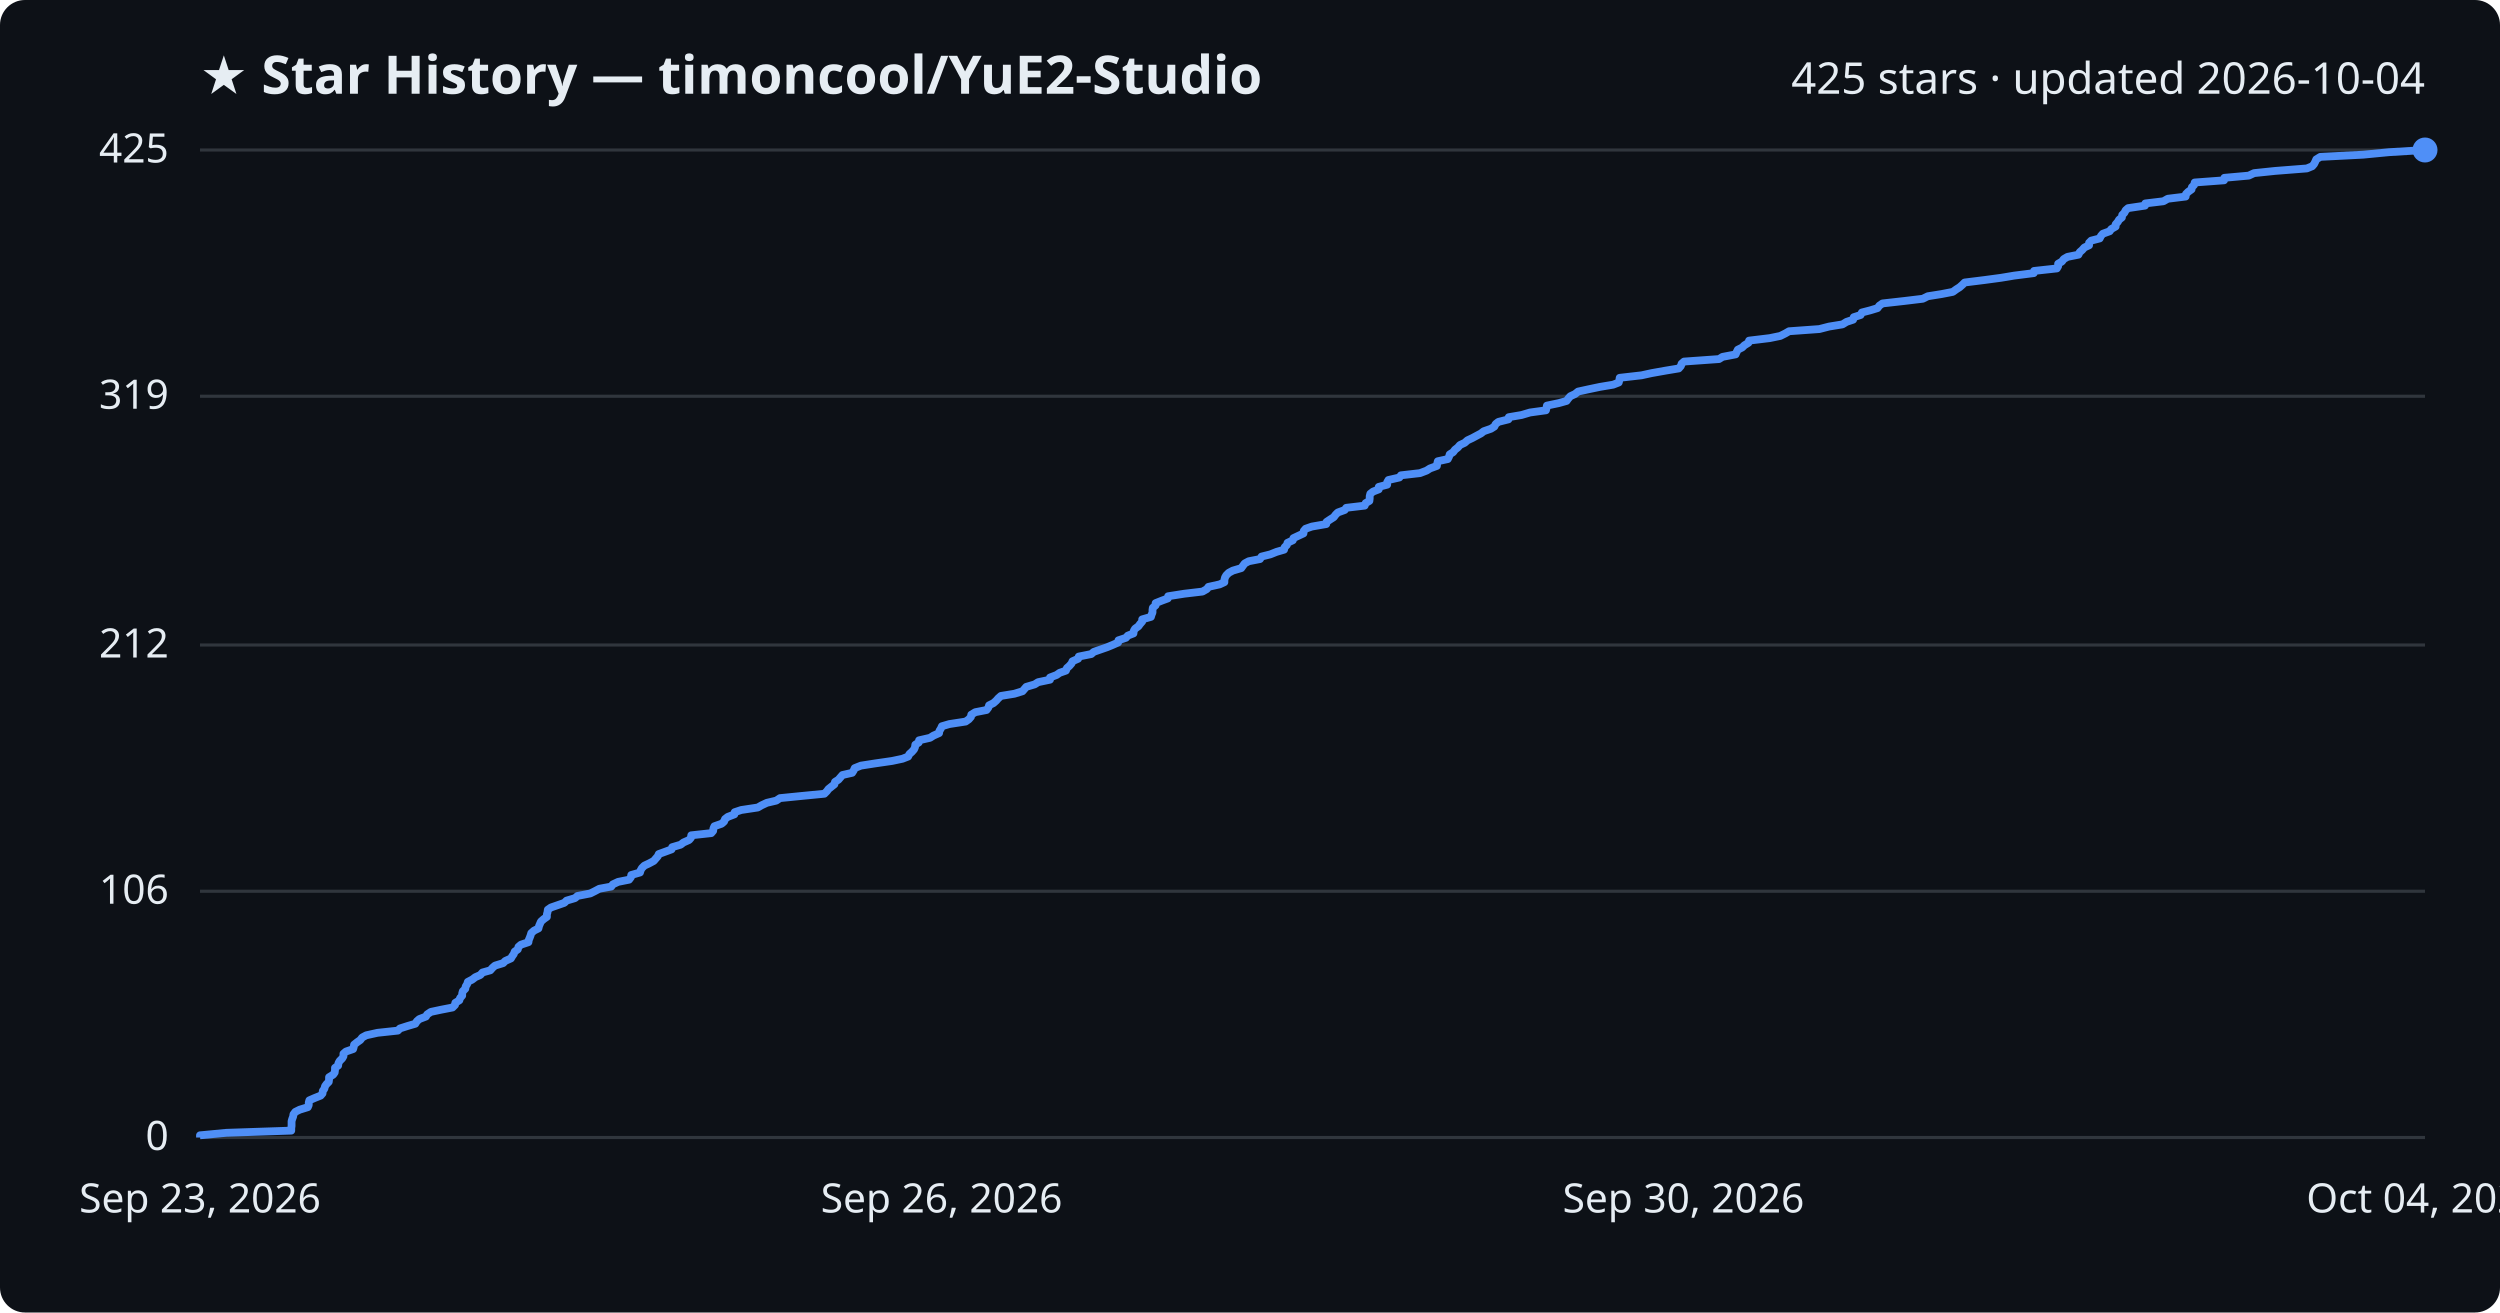
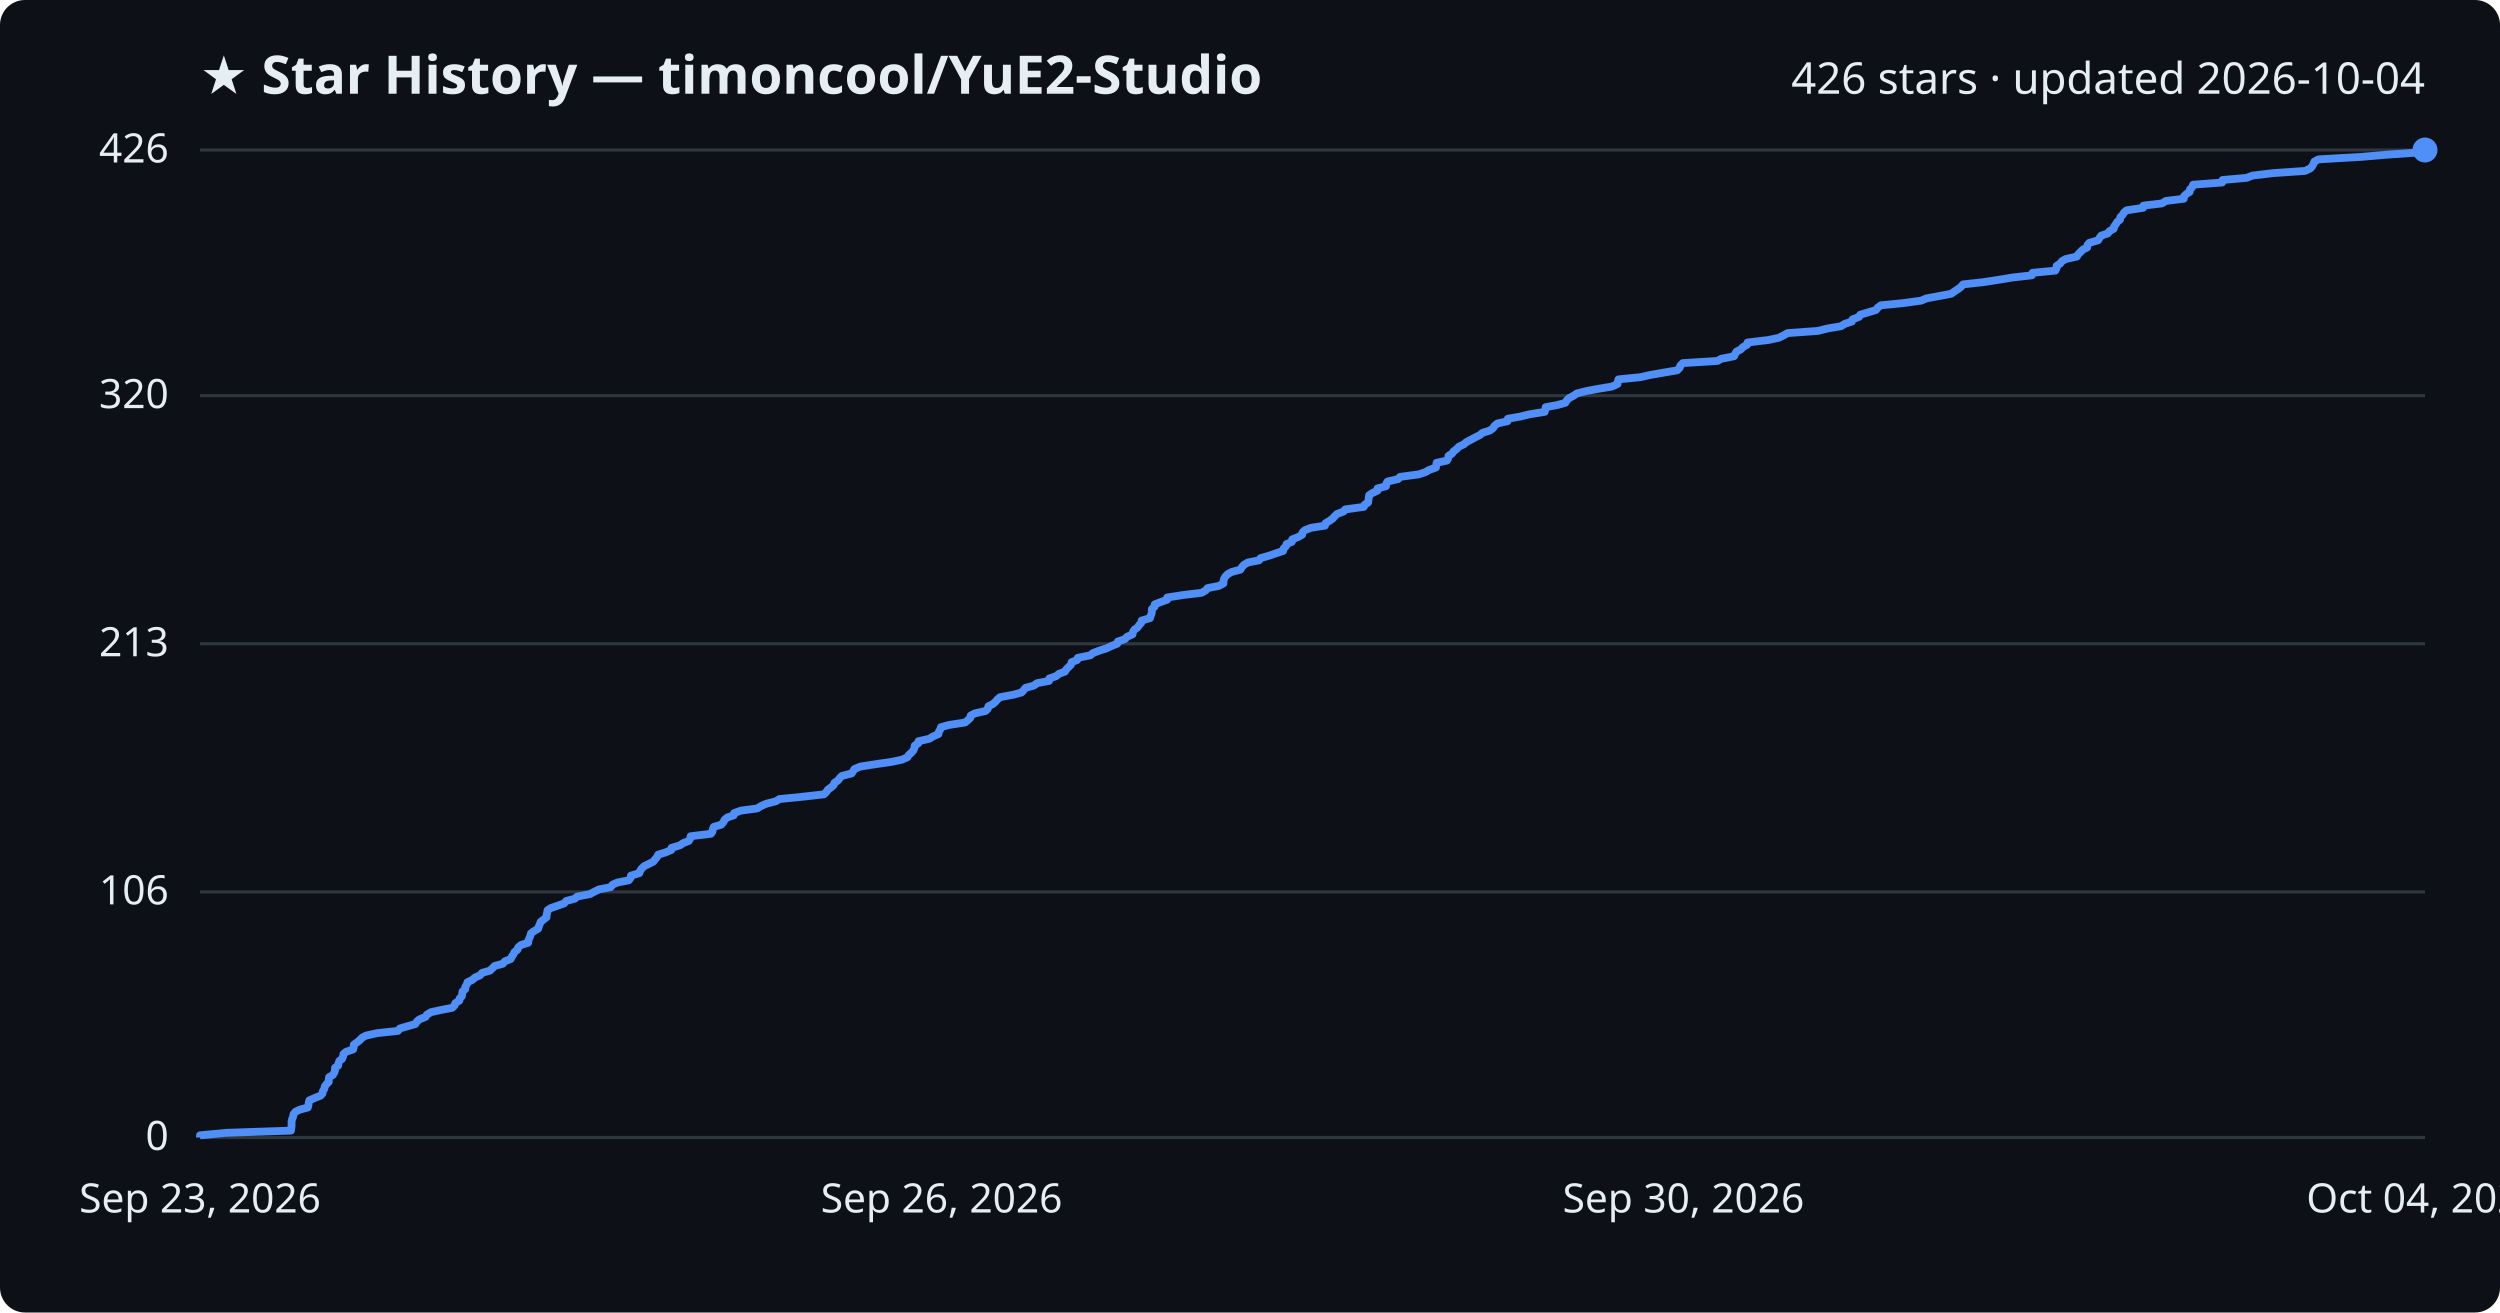
<svg xmlns="http://www.w3.org/2000/svg" viewBox="0 0 800 420" font-family="Segoe UI, sans-serif">
  <rect width="800" height="420" fill="#0d1117" rx="8" />
  <text x="64" y="30" fill="#e6edf3" font-size="17" font-weight="700">★ Star History — timoncool/YuE2-Studio</text>
-   <text x="776" y="30" fill="#e6edf3" font-size="14" text-anchor="end">425 stars · updated 2026-10-04</text>
+   <text x="776" y="30" fill="#e6edf3" font-size="14" text-anchor="end">426 stars · updated 2026-10-04</text>
  <line x1="64" y1="364.0" x2="776" y2="364.0" stroke="#30363d" stroke-width="1" />
  <text x="54" y="368.0" fill="#e6edf3" font-size="13" text-anchor="end">0</text>
-   <line x1="64" y1="285.2" x2="776" y2="285.2" stroke="#30363d" stroke-width="1" />
-   <text x="54" y="289.2" fill="#e6edf3" font-size="13" text-anchor="end">106</text>
-   <line x1="64" y1="206.4" x2="776" y2="206.4" stroke="#30363d" stroke-width="1" />
-   <text x="54" y="210.4" fill="#e6edf3" font-size="13" text-anchor="end">212</text>
-   <line x1="64" y1="126.8" x2="776" y2="126.8" stroke="#30363d" stroke-width="1" />
-   <text x="54" y="130.8" fill="#e6edf3" font-size="13" text-anchor="end">319</text>
+   <line x1="64" y1="285.4" x2="776" y2="285.4" stroke="#30363d" stroke-width="1" />
+   <text x="54" y="289.4" fill="#e6edf3" font-size="13" text-anchor="end">106</text>
+   <line x1="64" y1="206.0" x2="776" y2="206.0" stroke="#30363d" stroke-width="1" />
+   <text x="54" y="210.0" fill="#e6edf3" font-size="13" text-anchor="end">213</text>
+   <line x1="64" y1="126.6" x2="776" y2="126.6" stroke="#30363d" stroke-width="1" />
+   <text x="54" y="130.6" fill="#e6edf3" font-size="13" text-anchor="end">320</text>
  <line x1="64" y1="48.0" x2="776" y2="48.0" stroke="#30363d" stroke-width="1" />
-   <text x="54" y="52.0" fill="#e6edf3" font-size="13" text-anchor="end">425</text>
-   <path d="M64.0,364.0 L64.0,363.3 L72.4,362.5 L93.2,361.8 L93.2,361.0 L93.3,360.3 L93.3,359.5 L93.3,358.8 L93.5,358.1 L93.8,357.3 L93.9,356.6 L94.5,355.8 L95.9,355.1 L98.5,354.3 L98.8,353.6 L98.8,352.8 L99.0,352.1 L100.6,351.4 L102.6,350.6 L103.2,349.9 L103.3,349.1 L103.8,348.4 L104.0,347.6 L104.5,346.9 L105.2,346.2 L105.3,345.4 L105.3,344.7 L106.6,343.9 L107.1,343.2 L107.2,342.4 L107.2,341.7 L108.2,341.0 L108.3,340.2 L108.7,339.5 L109.5,338.7 L109.9,338.0 L109.9,337.2 L110.7,336.5 L113.0,335.7 L113.2,335.0 L113.3,334.3 L114.3,333.5 L115.3,332.8 L115.9,332.0 L117.2,331.3 L120.8,330.5 L127.3,329.8 L128.0,329.1 L130.5,328.3 L132.9,327.6 L133.4,326.8 L134.2,326.1 L136.3,325.3 L136.7,324.6 L137.9,323.8 L141.2,323.1 L144.8,322.4 L145.6,321.6 L145.7,320.9 L147.0,320.1 L147.2,319.4 L147.9,318.6 L147.9,317.9 L148.1,317.2 L148.9,316.4 L149.0,315.7 L149.5,314.9 L149.7,314.2 L151.2,313.4 L152.1,312.7 L153.7,312.0 L154.4,311.2 L156.9,310.5 L157.6,309.7 L158.4,309.0 L161.0,308.2 L161.7,307.5 L163.5,306.7 L163.9,306.0 L164.4,305.3 L164.7,304.5 L165.7,303.8 L165.9,303.0 L166.7,302.3 L169.1,301.5 L169.2,300.8 L169.5,300.1 L169.8,299.3 L170.0,298.6 L170.9,297.8 L172.3,297.1 L172.5,296.3 L172.8,295.6 L173.1,294.9 L174.0,294.1 L175.0,293.4 L175.0,292.6 L175.2,291.9 L175.3,291.1 L176.3,290.4 L178.6,289.6 L180.6,288.9 L181.3,288.2 L184.0,287.4 L184.8,286.7 L188.9,285.9 L190.3,285.2 L191.8,284.4 L195.6,283.7 L196.1,283.0 L197.8,282.2 L201.3,281.5 L201.9,280.7 L202.0,280.0 L204.8,279.2 L205.0,278.5 L205.4,277.8 L206.2,277.0 L207.7,276.3 L209.2,275.5 L209.8,274.8 L210.5,274.0 L210.8,273.3 L213.0,272.5 L214.9,271.8 L215.1,271.1 L217.8,270.3 L218.7,269.6 L220.5,268.8 L221.1,268.1 L221.2,267.3 L227.6,266.6 L228.2,265.9 L228.3,265.1 L228.6,264.4 L230.9,263.6 L231.7,262.9 L232.0,262.1 L232.9,261.4 L235.0,260.6 L235.1,259.9 L237.2,259.2 L242.5,258.4 L243.7,257.7 L245.4,256.9 L248.4,256.2 L249.6,255.4 L256.6,254.7 L263.8,254.0 L264.6,253.2 L265.1,252.5 L266.1,251.7 L267.0,251.0 L267.2,250.2 L268.3,249.5 L268.9,248.8 L269.6,248.0 L272.7,247.3 L273.2,246.5 L273.5,245.8 L275.5,245.0 L280.0,244.3 L285.5,243.5 L288.8,242.8 L290.6,242.1 L291.0,241.3 L291.8,240.6 L292.5,239.8 L292.8,239.1 L292.9,238.3 L294.0,237.6 L294.1,236.9 L297.6,236.1 L298.7,235.4 L300.5,234.6 L300.6,233.9 L301.1,233.1 L301.4,232.4 L303.8,231.7 L309.0,230.9 L310.0,230.2 L310.7,229.4 L310.8,228.7 L312.1,227.9 L315.7,227.2 L316.3,226.4 L316.5,225.7 L317.9,225.0 L318.8,224.2 L319.4,223.5 L320.3,222.7 L324.6,222.0 L327.2,221.2 L327.8,220.5 L328.4,219.8 L331.1,219.0 L332.2,218.3 L336.0,217.5 L336.0,216.8 L338.1,216.0 L339.1,215.3 L341.1,214.6 L341.4,213.8 L342.2,213.1 L342.9,212.3 L343.2,211.6 L345.0,210.8 L345.2,210.1 L349.2,209.3 L350.0,208.6 L352.0,207.9 L354.3,207.1 L356.0,206.4 L357.8,205.6 L357.9,204.9 L360.3,204.1 L360.9,203.4 L362.7,202.7 L362.8,201.9 L363.2,201.2 L364.3,200.4 L364.8,199.7 L365.5,198.9 L365.5,198.2 L368.3,197.4 L368.5,196.7 L368.8,196.0 L368.8,195.2 L368.9,194.5 L369.8,193.7 L369.8,193.0 L371.8,192.2 L373.7,191.5 L373.8,190.8 L378.9,190.0 L384.8,189.3 L386.2,188.5 L386.7,187.8 L390.3,187.0 L391.8,186.3 L391.8,185.6 L392.0,184.8 L392.4,184.1 L393.2,183.3 L394.5,182.6 L397.2,181.8 L397.7,181.1 L398.3,180.3 L399.6,179.6 L403.2,178.9 L403.7,178.1 L406.5,177.4 L408.5,176.6 L410.9,175.9 L411.1,175.1 L411.8,174.4 L412.0,173.7 L413.7,172.9 L413.9,172.2 L415.6,171.4 L417.1,170.7 L417.2,169.9 L417.8,169.2 L419.8,168.5 L424.4,167.7 L424.5,167.0 L425.7,166.2 L426.8,165.5 L427.4,164.7 L428.1,164.0 L430.3,163.2 L430.8,162.5 L436.7,161.8 L437.0,161.0 L438.2,160.3 L438.3,159.5 L438.3,158.8 L438.5,158.0 L439.4,157.3 L441.2,156.6 L441.2,155.8 L443.9,155.1 L443.9,154.3 L444.3,153.6 L447.8,152.8 L448.3,152.1 L454.4,151.4 L456.5,150.6 L457.6,149.9 L459.8,149.1 L459.9,148.4 L460.1,147.6 L463.3,146.9 L463.7,146.1 L463.9,145.4 L465.0,144.7 L465.6,143.9 L466.5,143.2 L467.2,142.4 L468.7,141.7 L469.6,140.9 L471.1,140.2 L472.4,139.5 L473.9,138.7 L474.8,138.0 L477.1,137.2 L478.2,136.5 L478.6,135.7 L479.5,135.0 L482.7,134.2 L482.8,133.5 L486.9,132.8 L489.6,132.0 L494.7,131.3 L494.9,130.5 L495.0,129.8 L498.8,129.0 L501.3,128.3 L501.8,127.6 L502.5,126.8 L504.0,126.1 L505.0,125.3 L508.2,124.6 L512.0,123.8 L516.2,123.1 L518.0,122.4 L518.2,121.6 L518.3,120.9 L525.3,120.1 L528.5,119.4 L533.0,118.6 L537.2,117.9 L537.9,117.1 L538.1,116.4 L538.9,115.7 L550.1,114.9 L551.2,114.2 L555.4,113.4 L555.7,112.7 L556.1,111.9 L557.5,111.2 L558.2,110.5 L559.5,109.7 L559.7,109.0 L566.3,108.2 L569.7,107.5 L571.3,106.7 L572.5,106.0 L582.2,105.3 L585.3,104.5 L589.6,103.8 L590.9,103.0 L593.0,102.3 L593.2,101.5 L595.4,100.8 L595.8,100.0 L598.5,99.3 L600.8,98.6 L601.4,97.8 L602.4,97.1 L609.5,96.3 L615.3,95.6 L616.9,94.8 L621.3,94.1 L624.9,93.4 L626.0,92.6 L627.1,91.9 L628.0,91.1 L628.7,90.4 L635.1,89.6 L640.3,88.9 L644.5,88.2 L650.8,87.4 L650.9,86.7 L658.2,85.9 L658.6,85.2 L658.6,84.4 L659.8,83.7 L660.4,82.9 L661.6,82.2 L665.1,81.5 L665.5,80.7 L666.3,80.0 L667.0,79.2 L668.5,78.5 L668.5,77.7 L669.2,77.0 L671.9,76.3 L672.3,75.5 L672.9,74.8 L675.1,74.0 L675.6,73.3 L677.0,72.5 L677.0,71.8 L677.7,71.0 L678.1,70.3 L679.0,69.6 L679.1,68.8 L679.8,68.1 L680.2,67.3 L681.0,66.6 L686.4,65.8 L686.5,65.1 L692.3,64.4 L693.7,63.6 L699.4,62.9 L699.5,62.1 L700.2,61.4 L701.3,60.6 L701.4,59.9 L702.1,59.2 L702.3,58.4 L711.7,57.7 L711.8,56.9 L719.6,56.2 L721.3,55.4 L728.0,54.7 L738.2,53.9 L739.9,53.2 L740.5,52.5 L740.9,51.7 L741.2,51.0 L742.5,50.2 L756.2,49.5 L764.5,48.7 L776.0,48.0 L776.0,48.0" fill="none" stroke="#4f8ff7" stroke-width="2.5" stroke-linejoin="round" />
+   <text x="54" y="52.0" fill="#e6edf3" font-size="13" text-anchor="end">426</text>
+   <path d="M64.0,364.0 L64.0,363.3 L72.4,362.5 L93.1,361.8 L93.2,361.0 L93.3,360.3 L93.3,359.5 L93.3,358.8 L93.5,358.1 L93.8,357.3 L93.9,356.6 L94.5,355.8 L95.9,355.1 L98.5,354.4 L98.7,353.6 L98.8,352.9 L99.0,352.1 L100.6,351.4 L102.6,350.6 L103.2,349.9 L103.3,349.2 L103.8,348.4 L103.9,347.7 L104.5,346.9 L105.2,346.2 L105.2,345.5 L105.3,344.7 L106.5,344.0 L107.0,343.2 L107.2,342.5 L107.2,341.7 L108.2,341.0 L108.3,340.3 L108.6,339.5 L109.5,338.8 L109.8,338.0 L109.9,337.3 L110.7,336.6 L113.0,335.8 L113.2,335.1 L113.2,334.3 L114.2,333.6 L115.2,332.8 L115.8,332.1 L117.1,331.4 L120.7,330.6 L127.3,329.9 L128.0,329.1 L130.4,328.4 L132.9,327.7 L133.4,326.9 L134.2,326.2 L136.2,325.4 L136.6,324.7 L137.9,323.9 L141.1,323.2 L144.7,322.5 L145.5,321.7 L145.7,321.0 L147.0,320.2 L147.1,319.5 L147.8,318.8 L147.9,318.0 L148.0,317.3 L148.9,316.5 L148.9,315.8 L149.4,315.0 L149.6,314.3 L151.1,313.6 L152.0,312.8 L153.6,312.1 L154.3,311.3 L156.8,310.6 L157.6,309.8 L158.3,309.1 L160.9,308.4 L161.6,307.6 L163.4,306.9 L163.8,306.1 L164.3,305.4 L164.6,304.7 L165.6,303.9 L165.8,303.2 L166.7,302.4 L169.0,301.7 L169.1,300.9 L169.4,300.2 L169.7,299.5 L169.9,298.7 L170.8,298.0 L172.2,297.2 L172.4,296.5 L172.7,295.8 L173.0,295.0 L173.9,294.3 L174.9,293.5 L174.9,292.8 L175.1,292.0 L175.2,291.3 L176.2,290.6 L178.5,289.8 L180.5,289.1 L181.2,288.3 L183.9,287.6 L184.7,286.9 L188.8,286.1 L190.1,285.4 L191.7,284.6 L195.4,283.9 L196.0,283.1 L197.6,282.4 L201.2,281.7 L201.8,280.9 L201.9,280.2 L204.6,279.4 L204.8,278.7 L205.3,278.0 L206.1,277.2 L207.5,276.5 L209.1,275.7 L209.6,275.0 L210.3,274.2 L210.6,273.5 L212.9,272.8 L214.8,272.0 L214.9,271.3 L217.6,270.5 L218.6,269.8 L220.4,269.1 L220.9,268.3 L221.0,267.6 L227.5,266.8 L228.0,266.1 L228.1,265.3 L228.4,264.6 L230.8,263.9 L231.5,263.1 L231.8,262.4 L232.7,261.6 L234.8,260.9 L234.9,260.2 L237.1,259.4 L242.3,258.7 L243.6,257.9 L245.2,257.2 L248.3,256.4 L249.4,255.7 L256.4,255.0 L263.6,254.2 L264.4,253.5 L264.9,252.7 L265.9,252.0 L266.8,251.2 L267.0,250.5 L268.1,249.8 L268.7,249.0 L269.4,248.3 L272.5,247.5 L273.0,246.8 L273.4,246.1 L275.3,245.3 L279.8,244.6 L285.3,243.8 L288.6,243.1 L290.4,242.3 L290.8,241.6 L291.6,240.9 L292.3,240.1 L292.6,239.4 L292.7,238.6 L293.8,237.9 L293.9,237.2 L297.4,236.4 L298.5,235.7 L300.3,234.9 L300.4,234.2 L300.9,233.4 L301.1,232.7 L303.6,232.0 L308.8,231.2 L309.7,230.5 L310.5,229.7 L310.6,229.0 L311.9,228.3 L315.4,227.5 L316.1,226.8 L316.3,226.0 L317.7,225.3 L318.6,224.5 L319.2,223.8 L320.0,223.1 L324.3,222.3 L326.9,221.6 L327.6,220.8 L328.2,220.1 L330.8,219.4 L331.9,218.6 L335.7,217.9 L335.8,217.1 L337.9,216.4 L338.9,215.6 L340.8,214.9 L341.2,214.2 L342.0,213.4 L342.7,212.7 L342.9,211.9 L344.7,211.2 L344.9,210.5 L348.9,209.7 L349.7,209.0 L351.8,208.2 L354.0,207.5 L355.7,206.7 L357.5,206.0 L357.7,205.3 L360.0,204.5 L360.6,203.8 L362.4,203.0 L362.5,202.3 L363.0,201.5 L364.0,200.8 L364.5,200.1 L365.2,199.3 L365.3,198.6 L368.0,197.8 L368.2,197.1 L368.5,196.4 L368.6,195.6 L368.6,194.9 L369.5,194.1 L369.5,193.4 L371.6,192.6 L373.5,191.9 L373.5,191.2 L378.6,190.4 L384.5,189.7 L385.9,188.9 L386.4,188.2 L390.0,187.5 L391.5,186.7 L391.5,186.0 L391.7,185.2 L392.1,184.5 L392.9,183.7 L394.2,183.0 L396.9,182.3 L397.4,181.5 L398.0,180.8 L399.3,180.0 L402.9,179.3 L403.4,178.6 L406.2,177.8 L408.2,177.1 L410.6,176.3 L410.7,175.6 L411.5,174.8 L411.7,174.1 L413.4,173.4 L413.5,172.6 L415.3,171.9 L416.7,171.1 L416.8,170.4 L417.5,169.7 L419.5,168.9 L424.0,168.2 L424.2,167.4 L425.4,166.7 L426.5,165.9 L427.1,165.2 L427.8,164.5 L429.9,163.7 L430.5,163.0 L436.4,162.2 L436.7,161.5 L437.8,160.8 L437.9,160.0 L438.0,159.3 L438.1,158.5 L439.1,157.8 L440.8,157.0 L440.8,156.3 L443.5,155.6 L443.6,154.8 L444.0,154.1 L447.4,153.3 L448.0,152.6 L454.0,151.8 L456.1,151.1 L457.3,150.4 L459.5,149.6 L459.6,148.9 L459.7,148.1 L463.0,147.4 L463.4,146.7 L463.5,145.9 L464.6,145.2 L465.2,144.4 L466.1,143.7 L466.9,142.9 L468.4,142.2 L469.2,141.5 L470.7,140.7 L472.0,140.0 L473.6,139.2 L474.4,138.5 L476.7,137.8 L477.8,137.0 L478.2,136.3 L479.2,135.5 L482.4,134.8 L482.5,134.0 L486.5,133.3 L489.3,132.6 L494.3,131.8 L494.5,131.1 L494.6,130.3 L498.4,129.6 L500.9,128.9 L501.4,128.1 L502.1,127.4 L503.6,126.6 L504.6,125.9 L507.8,125.1 L511.6,124.4 L515.8,123.7 L517.6,122.9 L517.7,122.2 L517.9,121.4 L524.9,120.7 L528.0,120.0 L532.6,119.2 L536.7,118.5 L537.5,117.7 L537.7,117.0 L538.5,116.2 L549.6,115.5 L550.8,114.8 L554.9,114.0 L555.2,113.3 L555.7,112.5 L557.1,111.8 L557.7,111.1 L559.1,110.3 L559.2,109.6 L565.9,108.8 L569.2,108.1 L570.8,107.3 L572.0,106.6 L581.7,105.9 L584.9,105.1 L589.1,104.4 L590.4,103.6 L592.6,102.9 L592.8,102.2 L594.9,101.4 L595.3,100.7 L598.0,99.9 L600.3,99.2 L600.9,98.4 L601.9,97.7 L609.0,97.0 L614.8,96.2 L616.4,95.5 L620.7,94.7 L624.4,94.0 L625.5,93.2 L626.6,92.5 L627.5,91.8 L628.2,91.0 L634.6,90.3 L639.8,89.5 L644.0,88.8 L650.2,88.1 L650.4,87.3 L657.7,86.6 L658.1,85.8 L658.1,85.1 L659.3,84.3 L659.8,83.6 L661.0,82.9 L664.6,82.1 L665.0,81.4 L665.8,80.6 L666.5,79.9 L667.9,79.2 L668.0,78.4 L668.6,77.7 L671.4,76.9 L671.8,76.2 L672.4,75.4 L674.5,74.7 L675.0,74.0 L676.4,73.2 L676.5,72.5 L677.1,71.7 L677.5,71.0 L678.4,70.3 L678.5,69.5 L679.2,68.8 L679.7,68.0 L680.5,67.3 L685.8,66.5 L685.9,65.8 L691.8,65.1 L693.1,64.3 L698.8,63.6 L698.9,62.8 L699.6,62.1 L700.7,61.4 L700.8,60.6 L701.5,59.9 L701.8,59.1 L711.1,58.4 L711.2,57.6 L719.0,56.9 L720.7,56.2 L727.4,55.4 L737.6,54.7 L739.3,53.9 L739.9,53.2 L740.3,52.5 L740.6,51.7 L741.9,51.0 L755.6,50.2 L763.8,49.5 L775.3,48.7 L776.0,48.0 L776.0,48.0" fill="none" stroke="#4f8ff7" stroke-width="2.5" stroke-linejoin="round" />
  <circle cx="776.0" cy="48.0" r="4" fill="#4f8ff7" />
  <text x="64.0" y="388" fill="#e6edf3" font-size="13" text-anchor="middle">Sep 23, 2026</text>
  <text x="301.3" y="388" fill="#e6edf3" font-size="13" text-anchor="middle">Sep 26, 2026</text>
  <text x="538.7" y="388" fill="#e6edf3" font-size="13" text-anchor="middle">Sep 30, 2026</text>
  <text x="776.0" y="388" fill="#e6edf3" font-size="13" text-anchor="middle">Oct 04, 2026</text>
</svg>
